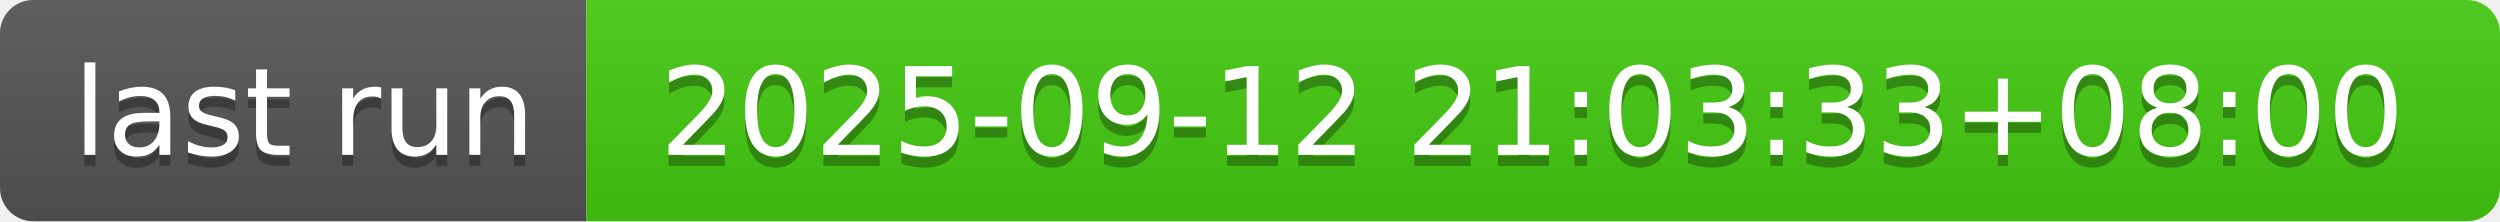
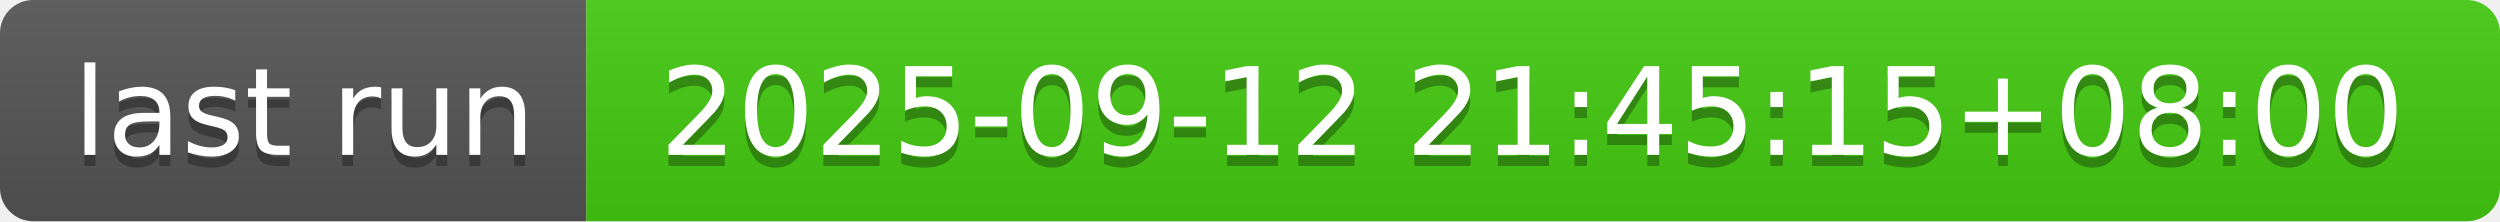
- <svg xmlns="http://www.w3.org/2000/svg" width="226" height="20" role="img" aria-label="last run: 2025-09-12 21:03:33+08:00">
+ <svg xmlns="http://www.w3.org/2000/svg" width="226" height="20" role="img" aria-label="last run: 2025-09-12 21:45:15+08:00">
  <linearGradient id="s" x2="0" y2="100%">
    <stop offset="0" stop-color="#bbb" stop-opacity=".1" />
    <stop offset="1" stop-opacity=".1" />
  </linearGradient>
  <clipPath id="r">
    <rect width="226" height="20" rx="3" fill="#fff" />
  </clipPath>
  <g clip-path="url(#r)">
    <rect width="53" height="20" fill="#555" />
    <rect x="53" width="173" height="20" fill="#4c1" />
    <rect width="226" height="20" fill="url(#s)" />
  </g>
  <g fill="#fff" text-anchor="middle" font-family="Verdana,Geneva,DejaVu Sans,sans-serif" text-rendering="geometricPrecision" font-size="110">
    <text aria-hidden="true" x="275" y="150" fill="#010101" fill-opacity=".3" transform="scale(.1)" textLength="430">last run</text>
    <text x="275" y="140" transform="scale(.1)" fill="#fff" textLength="430">last run</text>
-     <text aria-hidden="true" x="1385" y="150" fill="#010101" fill-opacity=".3" transform="scale(.1)" textLength="1630">2025-09-12 21:03:33+08:00</text>
-     <text x="1385" y="140" transform="scale(.1)" fill="#fff" textLength="1630">2025-09-12 21:03:33+08:00</text>
+     <text aria-hidden="true" x="1385" y="150" fill="#010101" fill-opacity=".3" transform="scale(.1)" textLength="1630">2025-09-12 21:45:15+08:00</text>
+     <text x="1385" y="140" transform="scale(.1)" fill="#fff" textLength="1630">2025-09-12 21:45:15+08:00</text>
  </g>
</svg>
